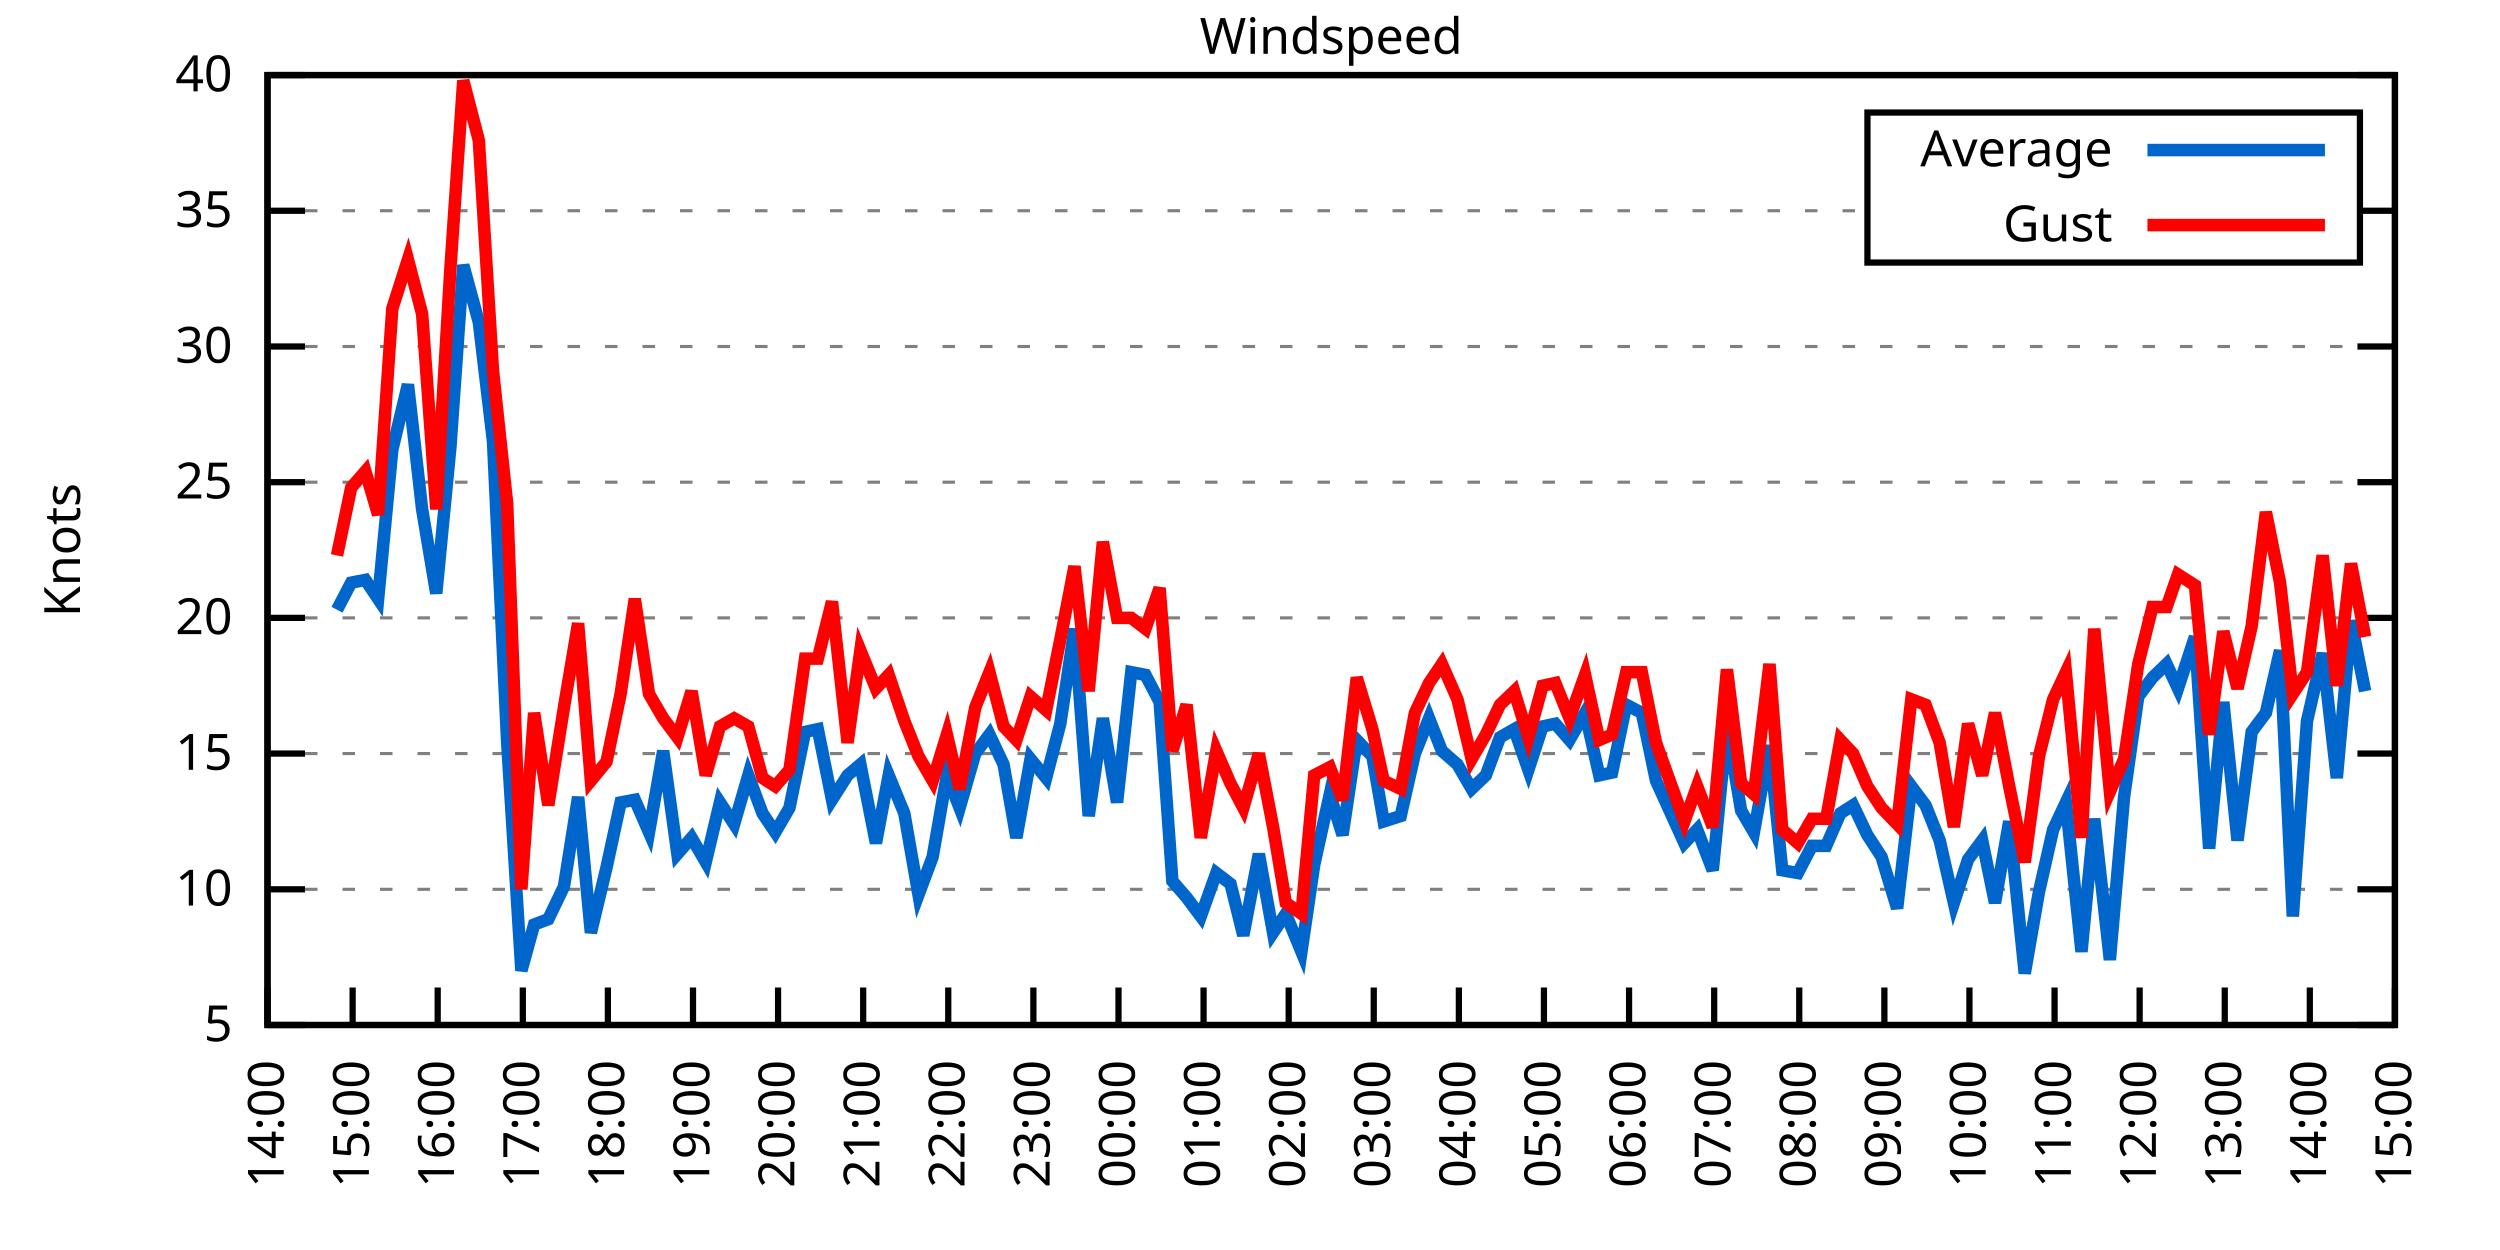
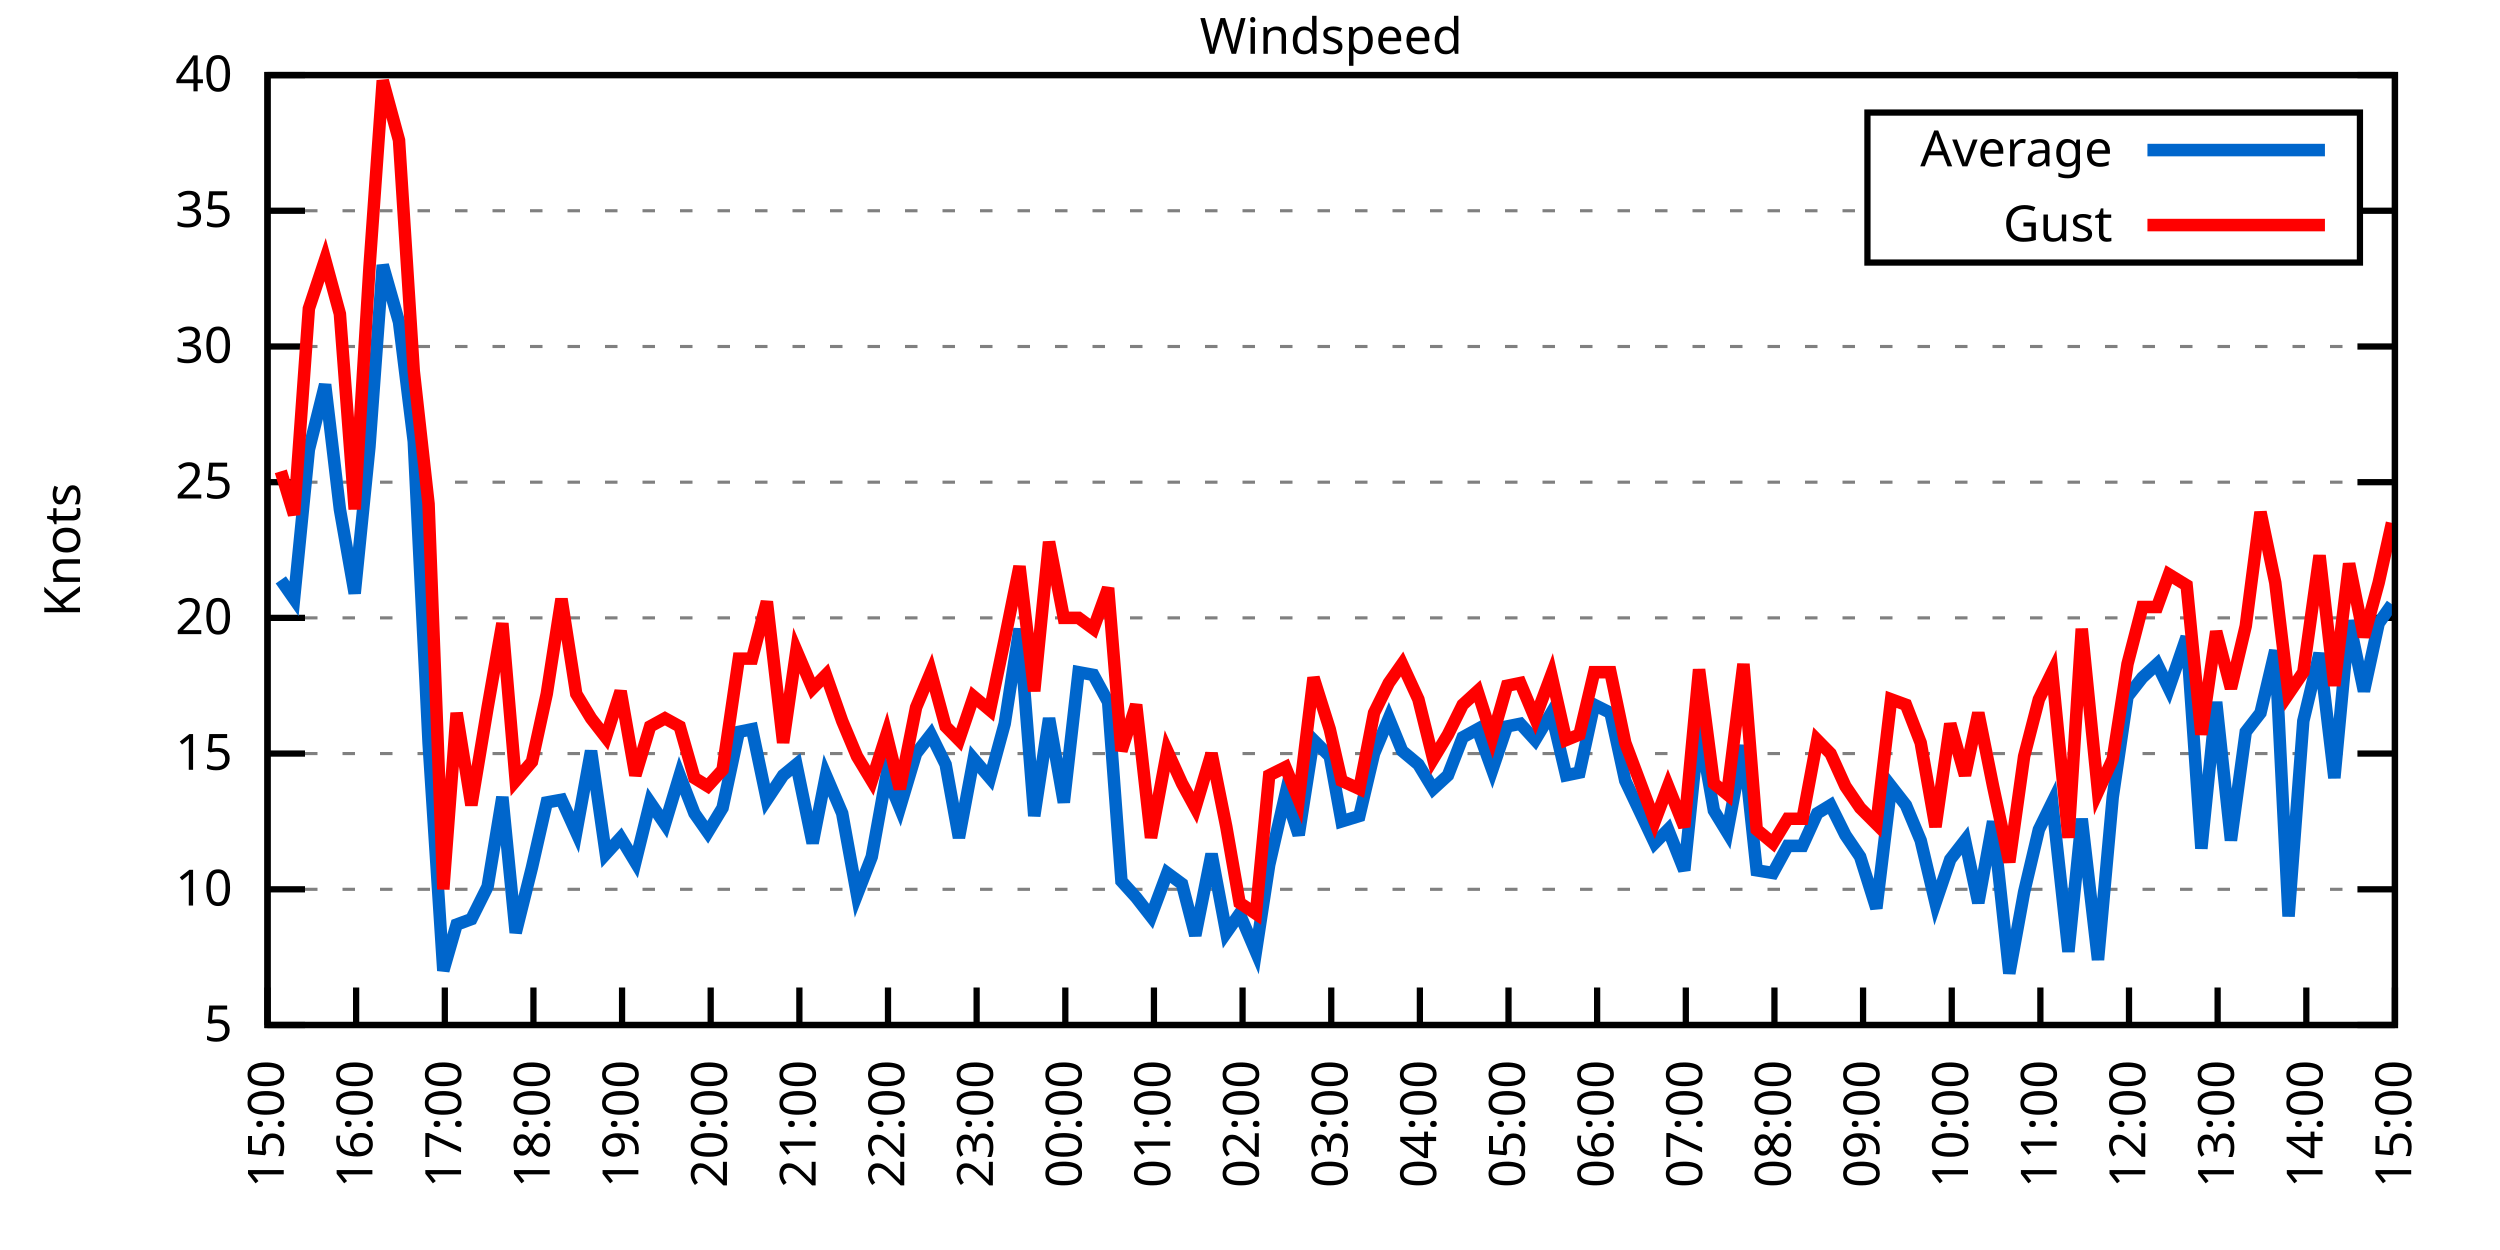
<svg xmlns="http://www.w3.org/2000/svg" xmlns:xlink="http://www.w3.org/1999/xlink" width="400" height="200" viewBox="0 0 400 200">
  <g id="gnuplot_canvas">
    <rect x="0" y="0" width="400" height="200" fill="none" />
    <defs>
      <circle id="gpDot" r="0.5" stroke-width="0.5" stroke="currentColor" />
      <path id="gpPt0" stroke-width="0.333" stroke="currentColor" d="M-1,0 h2 M0,-1 v2" />
      <path id="gpPt1" stroke-width="0.333" stroke="currentColor" d="M-1,-1 L1,1 M1,-1 L-1,1" />
      <path id="gpPt2" stroke-width="0.333" stroke="currentColor" d="M-1,0 L1,0 M0,-1 L0,1 M-1,-1 L1,1 M-1,1 L1,-1" />
      <rect id="gpPt3" stroke-width="0.333" stroke="currentColor" x="-1" y="-1" width="2" height="2" />
      <rect id="gpPt4" stroke-width="0.333" stroke="currentColor" fill="currentColor" x="-1" y="-1" width="2" height="2" />
      <circle id="gpPt5" stroke-width="0.333" stroke="currentColor" cx="0" cy="0" r="1" />
      <use xlink:href="#gpPt5" id="gpPt6" fill="currentColor" stroke="none" />
      <path id="gpPt7" stroke-width="0.333" stroke="currentColor" d="M0,-1.33 L-1.33,0.67 L1.33,0.67 z" />
      <use xlink:href="#gpPt7" id="gpPt8" fill="currentColor" stroke="none" />
      <use xlink:href="#gpPt7" id="gpPt9" stroke="currentColor" transform="rotate(180)" />
      <use xlink:href="#gpPt9" id="gpPt10" fill="currentColor" stroke="none" />
      <use xlink:href="#gpPt3" id="gpPt11" stroke="currentColor" transform="rotate(45)" />
      <use xlink:href="#gpPt11" id="gpPt12" fill="currentColor" stroke="none" />
      <path id="gpPt13" stroke-width="0.333" stroke="currentColor" d="M0,1.330 L1.265,0.411 L0.782,-1.067 L-0.782,-1.076 L-1.265,0.411 z" />
      <use xlink:href="#gpPt13" id="gpPt14" fill="currentColor" stroke="none" />
      <filter id="textbox" filterUnits="objectBoundingBox" x="0" y="0" height="1" width="1">
        <feFlood flood-color="white" flood-opacity="1" result="bgnd" />
        <feComposite in="SourceGraphic" in2="bgnd" operator="atop" />
      </filter>
      <filter id="greybox" filterUnits="objectBoundingBox" x="0" y="0" height="1" width="1">
        <feFlood flood-color="lightgrey" flood-opacity="1" result="grey" />
        <feComposite in="SourceGraphic" in2="grey" operator="atop" />
      </filter>
    </defs>
    <g fill="none" color="white" stroke="currentColor" stroke-width="1.00" stroke-linecap="butt" stroke-linejoin="miter">
</g>
    <g fill="none" color="black" stroke="currentColor" stroke-width="1.00" stroke-linecap="butt" stroke-linejoin="miter">
      <g stroke="none" shape-rendering="crispEdges">
        <polygon fill="rgb(255, 255, 255)" points="42.80,164.00 383.18,164.00 383.18,12.02 42.80,12.02 " />
      </g>
    </g>
    <g fill="none" color="black" stroke="currentColor" stroke-width="1.00" stroke-linecap="butt" stroke-linejoin="miter">
</g>
    <g fill="none" color="black" stroke="black" stroke-width="0.50" stroke-linecap="butt" stroke-linejoin="miter">
</g>
    <g fill="none" color="gray" stroke="currentColor" stroke-width="0.50" stroke-linecap="butt" stroke-linejoin="miter">
      <path stroke="gray" stroke-dasharray="2,4" class="gridline" d="M42.80,164.00 L383.19,164.00  " />
    </g>
    <g fill="none" color="gray" stroke="gray" stroke-width="1.00" stroke-linecap="butt" stroke-linejoin="miter">
</g>
    <g fill="none" color="black" stroke="currentColor" stroke-width="1.00" stroke-linecap="butt" stroke-linejoin="miter">
      <path stroke="black" d="M42.80,164.00 L48.80,164.00 M383.19,164.00 L377.19,164.00  " />
      <g transform="translate(37.20,166.60)" stroke="none" fill="black" font-family="Sans" font-size="8.00" text-anchor="end">
        <text>
          <tspan font-family="Sans"> 5</tspan>
        </text>
      </g>
    </g>
    <g fill="none" color="black" stroke="currentColor" stroke-width="1.00" stroke-linecap="butt" stroke-linejoin="miter">
</g>
    <g fill="none" color="black" stroke="black" stroke-width="0.50" stroke-linecap="butt" stroke-linejoin="miter">
</g>
    <g fill="none" color="gray" stroke="currentColor" stroke-width="0.50" stroke-linecap="butt" stroke-linejoin="miter">
      <path stroke="gray" stroke-dasharray="2,4" class="gridline" d="M42.80,142.29 L383.19,142.29  " />
    </g>
    <g fill="none" color="gray" stroke="gray" stroke-width="1.00" stroke-linecap="butt" stroke-linejoin="miter">
</g>
    <g fill="none" color="black" stroke="currentColor" stroke-width="1.00" stroke-linecap="butt" stroke-linejoin="miter">
      <path stroke="black" d="M42.80,142.29 L48.80,142.29 M383.19,142.29 L377.19,142.29  " />
      <g transform="translate(37.20,144.89)" stroke="none" fill="black" font-family="Sans" font-size="8.00" text-anchor="end">
        <text>
          <tspan font-family="Sans"> 10</tspan>
        </text>
      </g>
    </g>
    <g fill="none" color="black" stroke="currentColor" stroke-width="1.00" stroke-linecap="butt" stroke-linejoin="miter">
</g>
    <g fill="none" color="black" stroke="black" stroke-width="0.50" stroke-linecap="butt" stroke-linejoin="miter">
</g>
    <g fill="none" color="gray" stroke="currentColor" stroke-width="0.50" stroke-linecap="butt" stroke-linejoin="miter">
      <path stroke="gray" stroke-dasharray="2,4" class="gridline" d="M42.80,120.57 L383.19,120.57  " />
    </g>
    <g fill="none" color="gray" stroke="gray" stroke-width="1.00" stroke-linecap="butt" stroke-linejoin="miter">
</g>
    <g fill="none" color="black" stroke="currentColor" stroke-width="1.00" stroke-linecap="butt" stroke-linejoin="miter">
      <path stroke="black" d="M42.80,120.57 L48.80,120.57 M383.19,120.57 L377.19,120.57  " />
      <g transform="translate(37.20,123.17)" stroke="none" fill="black" font-family="Sans" font-size="8.00" text-anchor="end">
        <text>
          <tspan font-family="Sans"> 15</tspan>
        </text>
      </g>
    </g>
    <g fill="none" color="black" stroke="currentColor" stroke-width="1.00" stroke-linecap="butt" stroke-linejoin="miter">
</g>
    <g fill="none" color="black" stroke="black" stroke-width="0.50" stroke-linecap="butt" stroke-linejoin="miter">
</g>
    <g fill="none" color="gray" stroke="currentColor" stroke-width="0.50" stroke-linecap="butt" stroke-linejoin="miter">
      <path stroke="gray" stroke-dasharray="2,4" class="gridline" d="M42.80,98.86 L383.19,98.86  " />
    </g>
    <g fill="none" color="gray" stroke="gray" stroke-width="1.00" stroke-linecap="butt" stroke-linejoin="miter">
</g>
    <g fill="none" color="black" stroke="currentColor" stroke-width="1.00" stroke-linecap="butt" stroke-linejoin="miter">
      <path stroke="black" d="M42.80,98.86 L48.80,98.86 M383.19,98.86 L377.19,98.86  " />
      <g transform="translate(37.20,101.46)" stroke="none" fill="black" font-family="Sans" font-size="8.00" text-anchor="end">
        <text>
          <tspan font-family="Sans"> 20</tspan>
        </text>
      </g>
    </g>
    <g fill="none" color="black" stroke="currentColor" stroke-width="1.00" stroke-linecap="butt" stroke-linejoin="miter">
</g>
    <g fill="none" color="black" stroke="black" stroke-width="0.50" stroke-linecap="butt" stroke-linejoin="miter">
</g>
    <g fill="none" color="gray" stroke="currentColor" stroke-width="0.50" stroke-linecap="butt" stroke-linejoin="miter">
      <path stroke="gray" stroke-dasharray="2,4" class="gridline" d="M42.80,77.15 L383.19,77.15  " />
    </g>
    <g fill="none" color="gray" stroke="gray" stroke-width="1.00" stroke-linecap="butt" stroke-linejoin="miter">
</g>
    <g fill="none" color="black" stroke="currentColor" stroke-width="1.00" stroke-linecap="butt" stroke-linejoin="miter">
      <path stroke="black" d="M42.80,77.15 L48.80,77.15 M383.19,77.15 L377.19,77.15  " />
      <g transform="translate(37.20,79.75)" stroke="none" fill="black" font-family="Sans" font-size="8.00" text-anchor="end">
        <text>
          <tspan font-family="Sans"> 25</tspan>
        </text>
      </g>
    </g>
    <g fill="none" color="black" stroke="currentColor" stroke-width="1.00" stroke-linecap="butt" stroke-linejoin="miter">
</g>
    <g fill="none" color="black" stroke="black" stroke-width="0.50" stroke-linecap="butt" stroke-linejoin="miter">
</g>
    <g fill="none" color="gray" stroke="currentColor" stroke-width="0.50" stroke-linecap="butt" stroke-linejoin="miter">
      <path stroke="gray" stroke-dasharray="2,4" class="gridline" d="M42.80,55.44 L383.19,55.44  " />
    </g>
    <g fill="none" color="gray" stroke="gray" stroke-width="1.00" stroke-linecap="butt" stroke-linejoin="miter">
</g>
    <g fill="none" color="black" stroke="currentColor" stroke-width="1.00" stroke-linecap="butt" stroke-linejoin="miter">
      <path stroke="black" d="M42.80,55.44 L48.80,55.44 M383.19,55.44 L377.19,55.44  " />
      <g transform="translate(37.20,58.04)" stroke="none" fill="black" font-family="Sans" font-size="8.00" text-anchor="end">
        <text>
          <tspan font-family="Sans"> 30</tspan>
        </text>
      </g>
    </g>
    <g fill="none" color="black" stroke="currentColor" stroke-width="1.00" stroke-linecap="butt" stroke-linejoin="miter">
</g>
    <g fill="none" color="black" stroke="black" stroke-width="0.50" stroke-linecap="butt" stroke-linejoin="miter">
</g>
    <g fill="none" color="gray" stroke="currentColor" stroke-width="0.50" stroke-linecap="butt" stroke-linejoin="miter">
      <path stroke="gray" stroke-dasharray="2,4" class="gridline" d="M42.80,33.72 L298.79,33.72 M377.59,33.72 L383.19,33.72  " />
    </g>
    <g fill="none" color="gray" stroke="gray" stroke-width="1.00" stroke-linecap="butt" stroke-linejoin="miter">
</g>
    <g fill="none" color="black" stroke="currentColor" stroke-width="1.00" stroke-linecap="butt" stroke-linejoin="miter">
      <path stroke="black" d="M42.80,33.72 L48.80,33.72 M383.19,33.72 L377.19,33.72  " />
      <g transform="translate(37.20,36.32)" stroke="none" fill="black" font-family="Sans" font-size="8.00" text-anchor="end">
        <text>
          <tspan font-family="Sans"> 35</tspan>
        </text>
      </g>
    </g>
    <g fill="none" color="black" stroke="currentColor" stroke-width="1.00" stroke-linecap="butt" stroke-linejoin="miter">
</g>
    <g fill="none" color="black" stroke="black" stroke-width="0.50" stroke-linecap="butt" stroke-linejoin="miter">
</g>
    <g fill="none" color="gray" stroke="currentColor" stroke-width="0.50" stroke-linecap="butt" stroke-linejoin="miter">
      <path stroke="gray" stroke-dasharray="2,4" class="gridline" d="M42.80,12.01 L383.19,12.01  " />
    </g>
    <g fill="none" color="gray" stroke="gray" stroke-width="1.00" stroke-linecap="butt" stroke-linejoin="miter">
</g>
    <g fill="none" color="black" stroke="currentColor" stroke-width="1.00" stroke-linecap="butt" stroke-linejoin="miter">
      <path stroke="black" d="M42.80,12.01 L48.80,12.01 M383.19,12.01 L377.19,12.01  " />
      <g transform="translate(37.20,14.61)" stroke="none" fill="black" font-family="Sans" font-size="8.00" text-anchor="end">
        <text>
          <tspan font-family="Sans"> 40</tspan>
        </text>
      </g>
    </g>
    <g fill="none" color="black" stroke="currentColor" stroke-width="1.00" stroke-linecap="butt" stroke-linejoin="miter">
      <path stroke="black" d="M42.80,164.00 L42.80,158.00  " />
      <g transform="translate(45.40,169.60) rotate(270.00)" stroke="none" fill="black" font-family="Sans" font-size="8.00" text-anchor="end">
        <text>
-           <tspan font-family="Sans">14:00</tspan>
-         </text>
-       </g>
-     </g>
-     <g fill="none" color="black" stroke="currentColor" stroke-width="1.00" stroke-linecap="butt" stroke-linejoin="miter">
-       <path stroke="black" d="M56.42,164.00 L56.42,158.00  " />
-       <g transform="translate(59.02,169.60) rotate(270.00)" stroke="none" fill="black" font-family="Sans" font-size="8.00" text-anchor="end">
-         <text>
          <tspan font-family="Sans">15:00</tspan>
        </text>
      </g>
    </g>
    <g fill="none" color="black" stroke="currentColor" stroke-width="1.00" stroke-linecap="butt" stroke-linejoin="miter">
-       <path stroke="black" d="M70.03,164.00 L70.03,158.00  " />
-       <g transform="translate(72.63,169.60) rotate(270.00)" stroke="none" fill="black" font-family="Sans" font-size="8.00" text-anchor="end">
+       <path stroke="black" d="M56.98,164.00 L56.98,158.00  " />
+       <g transform="translate(59.58,169.60) rotate(270.00)" stroke="none" fill="black" font-family="Sans" font-size="8.00" text-anchor="end">
        <text>
          <tspan font-family="Sans">16:00</tspan>
        </text>
      </g>
    </g>
    <g fill="none" color="black" stroke="currentColor" stroke-width="1.00" stroke-linecap="butt" stroke-linejoin="miter">
-       <path stroke="black" d="M83.65,164.00 L83.65,158.00  " />
-       <g transform="translate(86.25,169.60) rotate(270.00)" stroke="none" fill="black" font-family="Sans" font-size="8.00" text-anchor="end">
+       <path stroke="black" d="M71.17,164.00 L71.17,158.00  " />
+       <g transform="translate(73.77,169.60) rotate(270.00)" stroke="none" fill="black" font-family="Sans" font-size="8.00" text-anchor="end">
        <text>
          <tspan font-family="Sans">17:00</tspan>
        </text>
      </g>
    </g>
    <g fill="none" color="black" stroke="currentColor" stroke-width="1.00" stroke-linecap="butt" stroke-linejoin="miter">
-       <path stroke="black" d="M97.26,164.00 L97.26,158.00  " />
-       <g transform="translate(99.86,169.60) rotate(270.00)" stroke="none" fill="black" font-family="Sans" font-size="8.00" text-anchor="end">
+       <path stroke="black" d="M85.35,164.00 L85.35,158.00  " />
+       <g transform="translate(87.95,169.60) rotate(270.00)" stroke="none" fill="black" font-family="Sans" font-size="8.00" text-anchor="end">
        <text>
          <tspan font-family="Sans">18:00</tspan>
        </text>
      </g>
    </g>
    <g fill="none" color="black" stroke="currentColor" stroke-width="1.00" stroke-linecap="butt" stroke-linejoin="miter">
-       <path stroke="black" d="M110.88,164.00 L110.88,158.00  " />
-       <g transform="translate(113.48,169.60) rotate(270.00)" stroke="none" fill="black" font-family="Sans" font-size="8.00" text-anchor="end">
+       <path stroke="black" d="M99.53,164.00 L99.53,158.00  " />
+       <g transform="translate(102.13,169.60) rotate(270.00)" stroke="none" fill="black" font-family="Sans" font-size="8.00" text-anchor="end">
        <text>
          <tspan font-family="Sans">19:00</tspan>
        </text>
      </g>
    </g>
    <g fill="none" color="black" stroke="currentColor" stroke-width="1.00" stroke-linecap="butt" stroke-linejoin="miter">
-       <path stroke="black" d="M124.49,164.00 L124.49,158.00  " />
-       <g transform="translate(127.09,169.60) rotate(270.00)" stroke="none" fill="black" font-family="Sans" font-size="8.00" text-anchor="end">
+       <path stroke="black" d="M113.71,164.00 L113.71,158.00  " />
+       <g transform="translate(116.31,169.60) rotate(270.00)" stroke="none" fill="black" font-family="Sans" font-size="8.00" text-anchor="end">
        <text>
          <tspan font-family="Sans">20:00</tspan>
        </text>
      </g>
    </g>
    <g fill="none" color="black" stroke="currentColor" stroke-width="1.00" stroke-linecap="butt" stroke-linejoin="miter">
-       <path stroke="black" d="M138.11,164.00 L138.11,158.00  " />
-       <g transform="translate(140.71,169.60) rotate(270.00)" stroke="none" fill="black" font-family="Sans" font-size="8.00" text-anchor="end">
+       <path stroke="black" d="M127.90,164.00 L127.90,158.00  " />
+       <g transform="translate(130.50,169.60) rotate(270.00)" stroke="none" fill="black" font-family="Sans" font-size="8.00" text-anchor="end">
        <text>
          <tspan font-family="Sans">21:00</tspan>
        </text>
      </g>
    </g>
    <g fill="none" color="black" stroke="currentColor" stroke-width="1.00" stroke-linecap="butt" stroke-linejoin="miter">
-       <path stroke="black" d="M151.72,164.00 L151.72,158.00  " />
-       <g transform="translate(154.32,169.60) rotate(270.00)" stroke="none" fill="black" font-family="Sans" font-size="8.00" text-anchor="end">
+       <path stroke="black" d="M142.08,164.00 L142.08,158.00  " />
+       <g transform="translate(144.68,169.60) rotate(270.00)" stroke="none" fill="black" font-family="Sans" font-size="8.00" text-anchor="end">
        <text>
          <tspan font-family="Sans">22:00</tspan>
        </text>
      </g>
    </g>
    <g fill="none" color="black" stroke="currentColor" stroke-width="1.00" stroke-linecap="butt" stroke-linejoin="miter">
-       <path stroke="black" d="M165.34,164.00 L165.34,158.00  " />
-       <g transform="translate(167.94,169.60) rotate(270.00)" stroke="none" fill="black" font-family="Sans" font-size="8.00" text-anchor="end">
+       <path stroke="black" d="M156.26,164.00 L156.26,158.00  " />
+       <g transform="translate(158.86,169.60) rotate(270.00)" stroke="none" fill="black" font-family="Sans" font-size="8.00" text-anchor="end">
        <text>
          <tspan font-family="Sans">23:00</tspan>
        </text>
      </g>
    </g>
    <g fill="none" color="black" stroke="currentColor" stroke-width="1.00" stroke-linecap="butt" stroke-linejoin="miter">
-       <path stroke="black" d="M178.96,164.00 L178.96,158.00  " />
-       <g transform="translate(181.56,169.60) rotate(270.00)" stroke="none" fill="black" font-family="Sans" font-size="8.00" text-anchor="end">
+       <path stroke="black" d="M170.45,164.00 L170.45,158.00  " />
+       <g transform="translate(173.05,169.60) rotate(270.00)" stroke="none" fill="black" font-family="Sans" font-size="8.00" text-anchor="end">
        <text>
          <tspan font-family="Sans">00:00</tspan>
        </text>
      </g>
    </g>
    <g fill="none" color="black" stroke="currentColor" stroke-width="1.00" stroke-linecap="butt" stroke-linejoin="miter">
-       <path stroke="black" d="M192.57,164.00 L192.57,158.00  " />
-       <g transform="translate(195.17,169.60) rotate(270.00)" stroke="none" fill="black" font-family="Sans" font-size="8.00" text-anchor="end">
+       <path stroke="black" d="M184.63,164.00 L184.63,158.00  " />
+       <g transform="translate(187.23,169.60) rotate(270.00)" stroke="none" fill="black" font-family="Sans" font-size="8.00" text-anchor="end">
        <text>
          <tspan font-family="Sans">01:00</tspan>
        </text>
      </g>
    </g>
    <g fill="none" color="black" stroke="currentColor" stroke-width="1.00" stroke-linecap="butt" stroke-linejoin="miter">
-       <path stroke="black" d="M206.19,164.00 L206.19,158.00  " />
-       <g transform="translate(208.79,169.60) rotate(270.00)" stroke="none" fill="black" font-family="Sans" font-size="8.00" text-anchor="end">
+       <path stroke="black" d="M198.81,164.00 L198.81,158.00  " />
+       <g transform="translate(201.41,169.60) rotate(270.00)" stroke="none" fill="black" font-family="Sans" font-size="8.00" text-anchor="end">
        <text>
          <tspan font-family="Sans">02:00</tspan>
        </text>
      </g>
    </g>
    <g fill="none" color="black" stroke="currentColor" stroke-width="1.00" stroke-linecap="butt" stroke-linejoin="miter">
-       <path stroke="black" d="M219.80,164.00 L219.80,158.00  " />
-       <g transform="translate(222.40,169.60) rotate(270.00)" stroke="none" fill="black" font-family="Sans" font-size="8.00" text-anchor="end">
+       <path stroke="black" d="M213.00,164.00 L213.00,158.00  " />
+       <g transform="translate(215.60,169.60) rotate(270.00)" stroke="none" fill="black" font-family="Sans" font-size="8.00" text-anchor="end">
        <text>
          <tspan font-family="Sans">03:00</tspan>
        </text>
      </g>
    </g>
    <g fill="none" color="black" stroke="currentColor" stroke-width="1.00" stroke-linecap="butt" stroke-linejoin="miter">
-       <path stroke="black" d="M233.42,164.00 L233.42,158.00  " />
-       <g transform="translate(236.02,169.60) rotate(270.00)" stroke="none" fill="black" font-family="Sans" font-size="8.00" text-anchor="end">
+       <path stroke="black" d="M227.18,164.00 L227.18,158.00  " />
+       <g transform="translate(229.78,169.60) rotate(270.00)" stroke="none" fill="black" font-family="Sans" font-size="8.00" text-anchor="end">
        <text>
          <tspan font-family="Sans">04:00</tspan>
        </text>
      </g>
    </g>
    <g fill="none" color="black" stroke="currentColor" stroke-width="1.00" stroke-linecap="butt" stroke-linejoin="miter">
-       <path stroke="black" d="M247.03,164.00 L247.03,158.00  " />
-       <g transform="translate(249.63,169.60) rotate(270.00)" stroke="none" fill="black" font-family="Sans" font-size="8.00" text-anchor="end">
+       <path stroke="black" d="M241.36,164.00 L241.36,158.00  " />
+       <g transform="translate(243.96,169.60) rotate(270.00)" stroke="none" fill="black" font-family="Sans" font-size="8.00" text-anchor="end">
        <text>
          <tspan font-family="Sans">05:00</tspan>
        </text>
      </g>
    </g>
    <g fill="none" color="black" stroke="currentColor" stroke-width="1.00" stroke-linecap="butt" stroke-linejoin="miter">
-       <path stroke="black" d="M260.65,164.00 L260.65,158.00  " />
-       <g transform="translate(263.25,169.60) rotate(270.00)" stroke="none" fill="black" font-family="Sans" font-size="8.00" text-anchor="end">
+       <path stroke="black" d="M255.54,164.00 L255.54,158.00  " />
+       <g transform="translate(258.14,169.60) rotate(270.00)" stroke="none" fill="black" font-family="Sans" font-size="8.00" text-anchor="end">
        <text>
          <tspan font-family="Sans">06:00</tspan>
        </text>
      </g>
    </g>
    <g fill="none" color="black" stroke="currentColor" stroke-width="1.00" stroke-linecap="butt" stroke-linejoin="miter">
-       <path stroke="black" d="M274.27,164.00 L274.27,158.00  " />
-       <g transform="translate(276.87,169.60) rotate(270.00)" stroke="none" fill="black" font-family="Sans" font-size="8.00" text-anchor="end">
+       <path stroke="black" d="M269.73,164.00 L269.73,158.00  " />
+       <g transform="translate(272.33,169.60) rotate(270.00)" stroke="none" fill="black" font-family="Sans" font-size="8.00" text-anchor="end">
        <text>
          <tspan font-family="Sans">07:00</tspan>
        </text>
      </g>
    </g>
    <g fill="none" color="black" stroke="currentColor" stroke-width="1.00" stroke-linecap="butt" stroke-linejoin="miter">
-       <path stroke="black" d="M287.88,164.00 L287.88,158.00  " />
-       <g transform="translate(290.48,169.60) rotate(270.00)" stroke="none" fill="black" font-family="Sans" font-size="8.00" text-anchor="end">
+       <path stroke="black" d="M283.91,164.00 L283.91,158.00  " />
+       <g transform="translate(286.51,169.60) rotate(270.00)" stroke="none" fill="black" font-family="Sans" font-size="8.00" text-anchor="end">
        <text>
          <tspan font-family="Sans">08:00</tspan>
        </text>
      </g>
    </g>
    <g fill="none" color="black" stroke="currentColor" stroke-width="1.00" stroke-linecap="butt" stroke-linejoin="miter">
-       <path stroke="black" d="M301.50,164.00 L301.50,158.00  " />
-       <g transform="translate(304.10,169.60) rotate(270.00)" stroke="none" fill="black" font-family="Sans" font-size="8.00" text-anchor="end">
+       <path stroke="black" d="M298.09,164.00 L298.09,158.00  " />
+       <g transform="translate(300.69,169.60) rotate(270.00)" stroke="none" fill="black" font-family="Sans" font-size="8.00" text-anchor="end">
        <text>
          <tspan font-family="Sans">09:00</tspan>
        </text>
      </g>
    </g>
    <g fill="none" color="black" stroke="currentColor" stroke-width="1.00" stroke-linecap="butt" stroke-linejoin="miter">
-       <path stroke="black" d="M315.11,164.00 L315.11,158.00  " />
-       <g transform="translate(317.71,169.60) rotate(270.00)" stroke="none" fill="black" font-family="Sans" font-size="8.00" text-anchor="end">
+       <path stroke="black" d="M312.28,164.00 L312.28,158.00  " />
+       <g transform="translate(314.88,169.60) rotate(270.00)" stroke="none" fill="black" font-family="Sans" font-size="8.00" text-anchor="end">
        <text>
          <tspan font-family="Sans">10:00</tspan>
        </text>
      </g>
    </g>
    <g fill="none" color="black" stroke="currentColor" stroke-width="1.00" stroke-linecap="butt" stroke-linejoin="miter">
-       <path stroke="black" d="M328.73,164.00 L328.73,158.00  " />
-       <g transform="translate(331.33,169.60) rotate(270.00)" stroke="none" fill="black" font-family="Sans" font-size="8.00" text-anchor="end">
+       <path stroke="black" d="M326.46,164.00 L326.46,158.00  " />
+       <g transform="translate(329.06,169.60) rotate(270.00)" stroke="none" fill="black" font-family="Sans" font-size="8.00" text-anchor="end">
        <text>
          <tspan font-family="Sans">11:00</tspan>
        </text>
      </g>
    </g>
    <g fill="none" color="black" stroke="currentColor" stroke-width="1.00" stroke-linecap="butt" stroke-linejoin="miter">
-       <path stroke="black" d="M342.34,164.00 L342.34,158.00  " />
-       <g transform="translate(344.94,169.60) rotate(270.00)" stroke="none" fill="black" font-family="Sans" font-size="8.00" text-anchor="end">
+       <path stroke="black" d="M340.64,164.00 L340.64,158.00  " />
+       <g transform="translate(343.24,169.60) rotate(270.00)" stroke="none" fill="black" font-family="Sans" font-size="8.00" text-anchor="end">
        <text>
          <tspan font-family="Sans">12:00</tspan>
        </text>
      </g>
    </g>
    <g fill="none" color="black" stroke="currentColor" stroke-width="1.00" stroke-linecap="butt" stroke-linejoin="miter">
-       <path stroke="black" d="M355.96,164.00 L355.96,158.00  " />
-       <g transform="translate(358.56,169.60) rotate(270.00)" stroke="none" fill="black" font-family="Sans" font-size="8.00" text-anchor="end">
+       <path stroke="black" d="M354.82,164.00 L354.82,158.00  " />
+       <g transform="translate(357.42,169.60) rotate(270.00)" stroke="none" fill="black" font-family="Sans" font-size="8.00" text-anchor="end">
        <text>
          <tspan font-family="Sans">13:00</tspan>
        </text>
      </g>
    </g>
    <g fill="none" color="black" stroke="currentColor" stroke-width="1.00" stroke-linecap="butt" stroke-linejoin="miter">
-       <path stroke="black" d="M369.57,164.00 L369.57,158.00  " />
-       <g transform="translate(372.17,169.60) rotate(270.00)" stroke="none" fill="black" font-family="Sans" font-size="8.00" text-anchor="end">
+       <path stroke="black" d="M369.01,164.00 L369.01,158.00  " />
+       <g transform="translate(371.61,169.60) rotate(270.00)" stroke="none" fill="black" font-family="Sans" font-size="8.00" text-anchor="end">
        <text>
          <tspan font-family="Sans">14:00</tspan>
        </text>
      </g>
    </g>
    <g fill="none" color="black" stroke="currentColor" stroke-width="1.00" stroke-linecap="butt" stroke-linejoin="miter">
      <path stroke="black" d="M383.19,164.00 L383.19,158.00  " />
      <g transform="translate(385.79,169.60) rotate(270.00)" stroke="none" fill="black" font-family="Sans" font-size="8.00" text-anchor="end">
        <text>
          <tspan font-family="Sans">15:00</tspan>
        </text>
      </g>
    </g>
    <g fill="none" color="black" stroke="currentColor" stroke-width="1.00" stroke-linecap="butt" stroke-linejoin="miter">
</g>
    <g fill="none" color="black" stroke="currentColor" stroke-width="1.00" stroke-linecap="butt" stroke-linejoin="miter">
      <path stroke="black" d="M42.80,12.01 L42.80,164.00 L383.19,164.00 L383.19,12.01 L42.80,12.01 Z  " />
    </g>
    <g fill="none" color="black" stroke="currentColor" stroke-width="1.00" stroke-linecap="butt" stroke-linejoin="miter">
</g>
    <g fill="none" color="black" stroke="currentColor" stroke-width="1.00" stroke-linecap="butt" stroke-linejoin="miter">
      <path stroke="black" d="M298.79,42.01 L298.79,18.01 L377.59,18.01 L377.59,42.01 L298.79,42.01 Z  " />
    </g>
    <g id="Windspeed_plot_1">
      <g fill="none" color="white" stroke="black" stroke-width="2.00" stroke-linecap="butt" stroke-linejoin="miter">
</g>
      <g fill="none" color="black" stroke="currentColor" stroke-width="2.00" stroke-linecap="butt" stroke-linejoin="miter">
        <g transform="translate(337.99,26.61)" stroke="none" fill="black" font-family="Sans" font-size="8.00" text-anchor="end">
          <text>
            <tspan font-family="Sans">Average</tspan>
          </text>
        </g>
      </g>
      <g fill="none" color="black" stroke="currentColor" stroke-width="2.00" stroke-linecap="butt" stroke-linejoin="miter">
-         <path stroke="rgb(  0, 102, 204)" d="M343.59,24.01 L371.99,24.01 M53.92,97.56 L56.19,93.22 L58.46,92.78 L60.50,95.82 L62.77,71.94 L65.27,61.52   L67.54,81.49 L69.80,94.95 L72.07,71.50 L74.12,42.41 L76.61,51.53 L78.88,70.63 L81.15,118.84 L83.42,155.31   L85.46,147.93 L87.73,147.06 L90.23,141.85 L92.50,127.52 L94.54,149.24 L97.04,138.81 L99.30,128.39 L101.57,127.96   L103.84,133.17 L106.11,120.14 L108.38,136.64 L110.65,134.04 L112.92,137.94 L115.19,128.39 L117.46,131.86 L119.73,124.05   L122.00,130.13 L124.04,133.17 L126.31,129.26 L128.81,117.10 L130.85,116.67 L133.12,127.96 L135.61,124.05 L137.66,122.31   L140.15,134.90 L142.19,124.05 L144.69,130.13 L146.96,143.16 L149.23,137.08 L151.50,124.05 L153.54,129.26 L156.04,120.57   L158.31,117.53 L160.57,122.31 L162.62,134.04 L164.89,121.44 L167.38,124.48 L169.65,115.80 L171.92,100.60 L174.19,130.56   L176.46,114.93 L178.73,128.39 L181.00,107.55 L183.27,107.98 L185.54,112.32 L187.58,140.98 L189.85,143.59 L192.12,146.63   L194.61,139.68 L196.88,141.42 L198.93,149.67 L201.42,136.64 L203.69,149.24 L205.73,146.20 L208.23,152.28 L210.27,138.38   L212.77,127.09 L214.81,133.60 L217.08,118.40 L219.58,121.01 L221.39,131.43 L224.11,130.56 L226.38,120.57 L228.65,114.93   L230.70,120.14 L233.19,122.31 L235.46,126.22 L237.73,124.05 L240.00,117.97 L242.27,116.67 L244.54,123.18 L246.81,116.23   L248.85,115.80 L251.12,118.40 L253.61,114.06 L255.88,124.05 L257.93,123.61 L260.20,112.76 L262.69,114.06 L264.96,124.92   L269.50,134.90 L271.54,132.73 L274.04,139.25 L276.31,116.23 L278.58,129.69 L280.62,133.17 L283.12,119.27 L285.16,139.25   L287.65,139.68 L289.92,135.34 L292.19,135.34 L294.46,130.13 L296.50,128.83 L298.77,133.60 L301.04,137.08 L303.54,145.33   L305.81,125.79 L308.08,128.83 L310.35,134.47 L312.62,144.46 L314.89,137.51 L317.15,134.47 L319.20,144.46 L321.47,131.43   L323.96,155.75 L326.23,142.72 L328.50,132.73 L330.54,128.39 L333.04,152.28 L335.08,131.00 L337.58,153.58 L339.85,127.52   L342.12,111.45 L344.39,108.42 L346.65,106.24 L348.47,110.15 L351.19,101.90 L353.46,135.77 L355.73,112.32 L358.00,134.47   L360.27,117.10 L362.54,114.06 L364.81,104.07 L366.85,146.63 L369.12,115.36 L371.62,104.51 L373.89,124.48 L376.16,99.30   L378.42,110.59  " />
+         <path stroke="rgb(  0, 102, 204)" d="M343.59,24.01 L371.99,24.01 M44.93,92.78 L47.05,95.82 L49.42,71.94 L52.02,61.52 L54.38,81.49 L56.75,94.95   L59.11,71.50 L61.24,42.41 L63.84,51.53 L66.20,70.63 L68.57,118.84 L70.93,155.31 L73.06,147.93 L75.42,147.06   L78.02,141.85 L80.38,127.52 L82.51,149.24 L85.11,138.81 L87.48,128.39 L89.84,127.96 L92.20,133.17 L94.57,120.14   L96.93,136.64 L99.30,134.04 L101.66,137.94 L104.02,128.39 L106.39,131.86 L108.75,124.05 L111.11,130.13 L113.24,133.17   L115.61,129.26 L118.21,117.10 L120.33,116.67 L122.70,127.96 L125.30,124.05 L127.42,122.31 L130.02,134.90 L132.15,124.05   L134.75,130.13 L137.12,143.16 L139.48,137.08 L141.84,124.05 L143.97,129.26 L146.57,120.57 L148.94,117.53 L151.30,122.31   L153.43,134.04 L155.79,121.44 L158.39,124.48 L160.75,115.80 L163.12,100.60 L165.48,130.56 L167.85,114.93 L170.21,128.39   L172.57,107.55 L174.94,107.98 L177.30,112.32 L179.43,140.98 L181.79,143.59 L184.16,146.63 L186.76,139.68 L189.12,141.42   L191.25,149.67 L193.85,136.64 L196.21,149.24 L198.34,146.20 L200.94,152.28 L203.07,138.38 L205.67,127.09 L207.79,133.60   L210.16,118.40 L212.76,121.01 L214.65,131.43 L217.49,130.56 L219.85,120.57 L222.21,114.93 L224.34,120.14 L226.94,122.31   L229.31,126.22 L231.67,124.05 L234.03,117.97 L236.40,116.67 L238.76,123.18 L241.12,116.23 L243.25,115.80 L245.62,118.40   L248.22,114.06 L250.58,124.05 L252.71,123.61 L255.07,112.76 L257.67,114.06 L260.04,124.92 L264.76,134.90 L266.89,132.73   L269.49,139.25 L271.85,116.23 L274.22,129.69 L276.35,133.17 L278.95,119.27 L281.07,139.25 L283.67,139.68 L286.04,135.34   L288.40,135.34 L290.76,130.13 L292.89,128.83 L295.26,133.60 L297.62,137.08 L300.22,145.33 L302.58,125.79 L304.95,128.83   L307.31,134.47 L309.68,144.46 L312.04,137.51 L314.40,134.47 L316.53,144.46 L318.89,131.43 L321.49,155.75 L323.86,142.72   L326.22,132.73 L328.35,128.39 L330.95,152.28 L333.08,131.00 L335.68,153.58 L338.04,127.52 L340.40,111.45 L342.77,108.42   L345.13,106.24 L347.02,110.15 L349.86,101.90 L352.22,135.77 L354.59,112.32 L356.95,134.47 L359.32,117.10 L361.68,114.06   L364.04,104.07 L366.17,146.63 L368.53,115.36 L371.13,104.51 L373.50,124.48 L375.86,99.30 L378.23,110.59 L380.59,99.73   L382.72,96.69  " />
      </g>
    </g>
    <g id="Windspeed_plot_2">
      <g fill="none" color="black" stroke="currentColor" stroke-width="2.00" stroke-linecap="butt" stroke-linejoin="miter">
        <g transform="translate(337.99,38.61)" stroke="none" fill="black" font-family="Sans" font-size="8.00" text-anchor="end">
          <text>
            <tspan font-family="Sans">Gust</tspan>
          </text>
        </g>
      </g>
      <g fill="none" color="black" stroke="currentColor" stroke-width="2.00" stroke-linecap="butt" stroke-linejoin="miter">
-         <path stroke="rgb(255,   0,   0)" d="M343.59,36.01 L371.99,36.01 M53.92,88.87 L56.19,78.02 L58.46,75.41 L60.50,82.36 L62.77,49.36 L65.27,41.54   L67.54,50.22 L69.80,81.49 L72.07,42.84 L74.12,12.88 L76.61,22.43 L78.88,59.34 L81.15,80.62 L83.42,142.29   L85.46,114.06 L87.73,128.83 L90.23,113.19 L92.50,99.73 L94.54,124.92 L97.04,121.88 L99.30,111.02 L101.57,95.82   L103.84,111.02 L106.11,114.93 L108.38,117.97 L110.65,110.59 L112.92,124.05 L115.19,116.23 L117.46,114.93 L119.73,116.23   L122.00,124.48 L124.04,125.79 L126.31,123.18 L128.81,105.38 L130.85,105.38 L133.12,96.26 L135.61,118.84 L137.66,104.07   L140.15,110.15 L142.19,107.98 L144.69,115.36 L146.96,121.01 L149.23,124.92 L151.50,117.53 L153.54,126.22 L156.04,113.19   L158.31,107.55 L160.57,116.23 L162.62,118.40 L164.89,111.45 L167.38,113.63 L169.65,102.34 L171.92,90.61 L174.19,110.59   L176.46,86.70 L178.73,98.86 L181.00,98.86 L183.27,100.60 L185.54,94.08 L187.58,120.14 L189.85,112.76 L192.12,134.04   L194.61,120.14 L196.88,125.35 L198.93,129.26 L201.42,120.57 L203.69,132.30 L205.73,144.46 L208.23,146.20 L210.27,124.05   L212.77,122.75 L214.81,127.96 L217.08,108.42 L219.58,116.67 L221.39,124.92 L224.11,126.22 L226.38,114.06 L228.65,109.28   L230.70,106.24 L233.19,111.89 L235.46,121.44 L237.73,117.53 L240.00,112.76 L242.27,110.59 L244.54,117.97 L246.81,109.72   L248.85,109.28 L251.12,114.93 L253.61,107.98 L255.88,118.40 L257.93,117.53 L260.20,107.55 L262.69,107.55 L264.96,118.84   L269.50,131.43 L271.54,125.79 L274.04,132.30 L276.31,107.11 L278.58,125.35 L280.62,127.09 L283.12,106.24 L285.16,132.73   L287.65,134.90 L289.92,131.00 L292.19,131.00 L294.46,118.40 L296.50,120.57 L298.77,125.79 L301.04,129.26 L303.54,131.86   L305.81,111.89 L308.08,112.76 L310.35,118.84 L312.62,132.30 L314.89,115.80 L317.15,124.05 L319.20,114.06 L321.47,125.79   L323.96,137.94 L326.23,121.01 L328.50,111.89 L330.54,107.55 L333.04,134.04 L335.08,100.60 L337.58,126.65 L339.85,121.44   L342.12,106.24 L344.39,97.12 L346.65,97.12 L348.47,91.91 L351.19,93.65 L353.46,117.53 L355.73,101.03 L358.00,110.15   L360.27,100.16 L362.54,81.93 L364.81,93.22 L366.85,111.02 L369.12,107.55 L371.62,88.87 L373.89,109.72 L376.16,90.18   L378.42,101.90  " />
+         <path stroke="rgb(255,   0,   0)" d="M343.59,36.01 L371.99,36.01 M44.93,75.41 L47.05,82.36 L49.42,49.36 L52.02,41.54 L54.38,50.22 L56.75,81.49   L59.11,42.84 L61.24,12.88 L63.84,22.43 L66.20,59.34 L68.57,80.62 L70.93,142.29 L73.06,114.06 L75.42,128.83   L78.02,113.19 L80.38,99.73 L82.51,124.92 L85.11,121.88 L87.48,111.02 L89.84,95.82 L92.20,111.02 L94.57,114.93   L96.93,117.97 L99.30,110.59 L101.66,124.05 L104.02,116.23 L106.39,114.93 L108.75,116.23 L111.11,124.48 L113.24,125.79   L115.61,123.18 L118.21,105.38 L120.33,105.38 L122.70,96.26 L125.30,118.84 L127.42,104.07 L130.02,110.15 L132.15,107.98   L134.75,115.36 L137.12,121.01 L139.48,124.92 L141.84,117.53 L143.97,126.22 L146.57,113.19 L148.94,107.55 L151.30,116.23   L153.43,118.40 L155.79,111.45 L158.39,113.63 L160.75,102.34 L163.12,90.61 L165.48,110.59 L167.85,86.70 L170.21,98.86   L172.57,98.86 L174.94,100.60 L177.30,94.08 L179.43,120.14 L181.79,112.76 L184.16,134.04 L186.76,120.14 L189.12,125.35   L191.25,129.26 L193.85,120.57 L196.21,132.30 L198.34,144.46 L200.94,146.20 L203.07,124.05 L205.67,122.75 L207.79,127.96   L210.16,108.42 L212.76,116.67 L214.65,124.92 L217.49,126.22 L219.85,114.06 L222.21,109.28 L224.34,106.24 L226.94,111.89   L229.31,121.44 L231.67,117.53 L234.03,112.76 L236.40,110.59 L238.76,117.97 L241.12,109.72 L243.25,109.28 L245.62,114.93   L248.22,107.98 L250.58,118.40 L252.71,117.53 L255.07,107.55 L257.67,107.55 L260.04,118.84 L264.76,131.43 L266.89,125.79   L269.49,132.30 L271.85,107.11 L274.22,125.35 L276.35,127.09 L278.95,106.24 L281.07,132.73 L283.67,134.90 L286.04,131.00   L288.40,131.00 L290.76,118.40 L292.89,120.57 L295.26,125.79 L297.62,129.26 L300.22,131.86 L302.58,111.89 L304.95,112.76   L307.31,118.84 L309.68,132.30 L312.04,115.80 L314.40,124.05 L316.53,114.06 L318.89,125.79 L321.49,137.94 L323.86,121.01   L326.22,111.89 L328.35,107.55 L330.95,134.04 L333.08,100.60 L335.68,126.65 L338.04,121.44 L340.40,106.24 L342.77,97.12   L345.13,97.12 L347.02,91.91 L349.86,93.65 L352.22,117.53 L354.59,101.03 L356.95,110.15 L359.32,100.16 L361.68,81.93   L364.04,93.22 L366.17,111.02 L368.53,107.55 L371.13,88.87 L373.50,109.72 L375.86,90.18 L378.23,101.90 L380.59,93.22   L382.72,83.66  " />
      </g>
    </g>
    <g fill="none" color="black" stroke="currentColor" stroke-width="2.00" stroke-linecap="butt" stroke-linejoin="miter">
</g>
    <g fill="none" color="black" stroke="black" stroke-width="1.00" stroke-linecap="butt" stroke-linejoin="miter">
</g>
    <g fill="none" color="black" stroke="currentColor" stroke-width="1.00" stroke-linecap="butt" stroke-linejoin="miter">
      <path stroke="black" d="M42.80,12.01 L42.80,164.00 L383.19,164.00 L383.19,12.01 L42.80,12.01 Z  " />
      <g transform="translate(12.80,88.01) rotate(270.00)" stroke="none" fill="black" font-family="Sans" font-size="8.00" text-anchor="middle">
        <text>
          <tspan font-family="Sans">Knots</tspan>
        </text>
      </g>
    </g>
    <g fill="none" color="black" stroke="currentColor" stroke-width="1.00" stroke-linecap="butt" stroke-linejoin="miter">
</g>
    <g fill="none" color="black" stroke="currentColor" stroke-width="1.00" stroke-linecap="butt" stroke-linejoin="miter">
      <g transform="translate(212.99,8.61)" stroke="none" fill="black" font-family="Sans" font-size="8.00" text-anchor="middle">
        <text>
          <tspan font-family="Sans">Windspeed</tspan>
        </text>
      </g>
    </g>
    <g fill="none" color="black" stroke="currentColor" stroke-width="1.00" stroke-linecap="butt" stroke-linejoin="miter">
</g>
  </g>
</svg>
